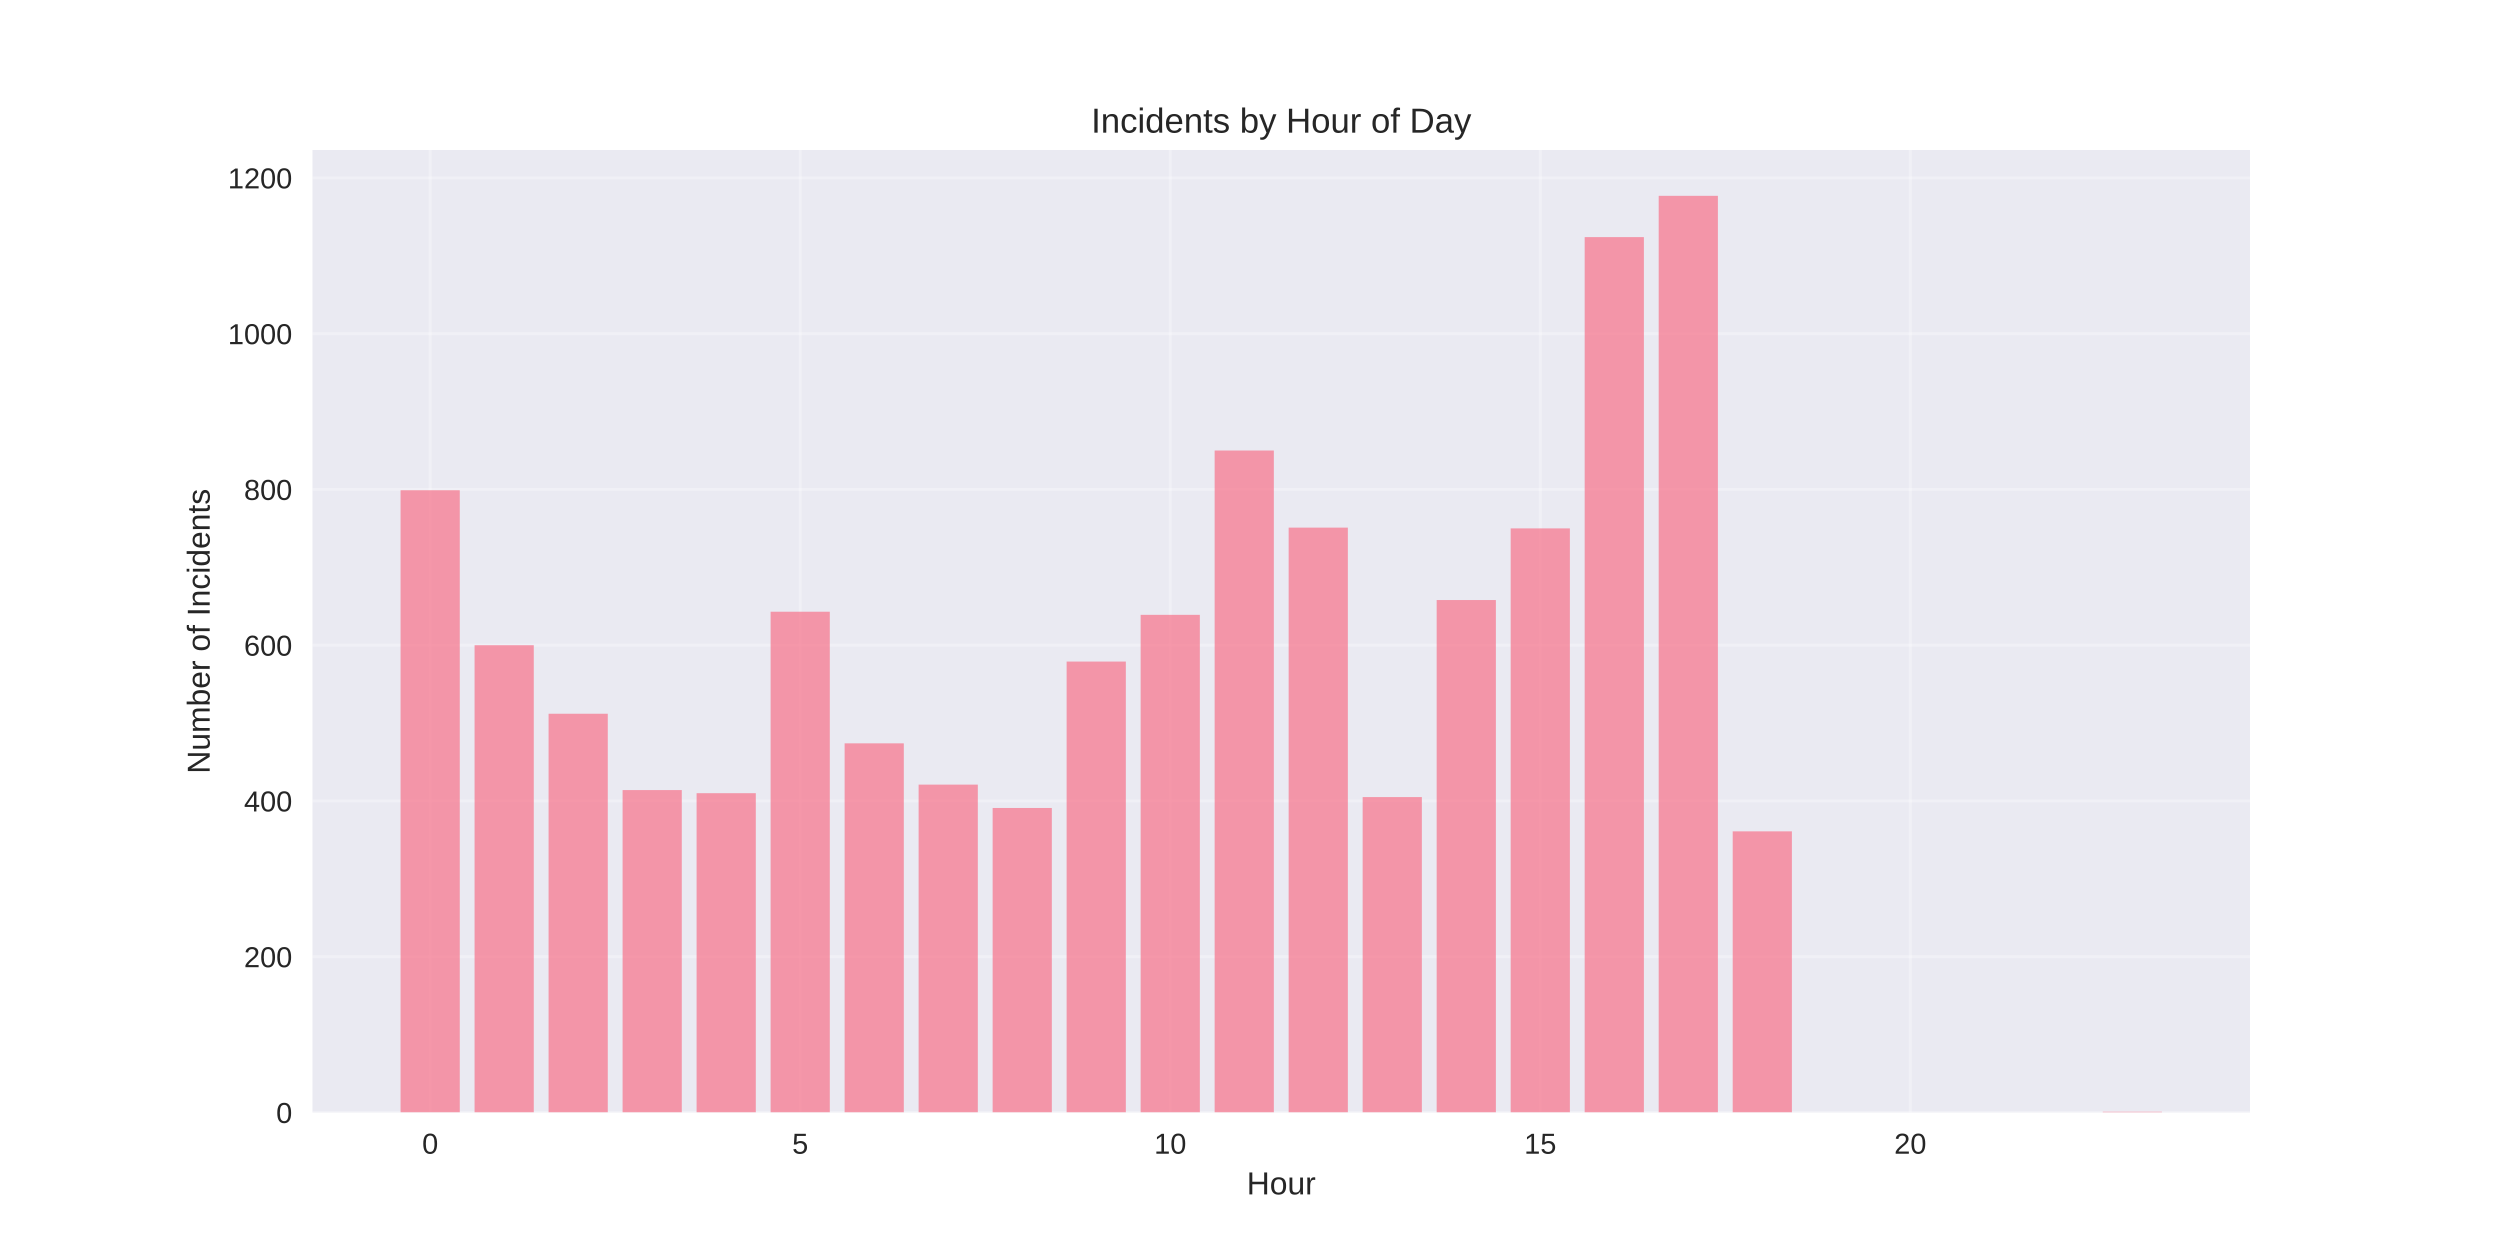
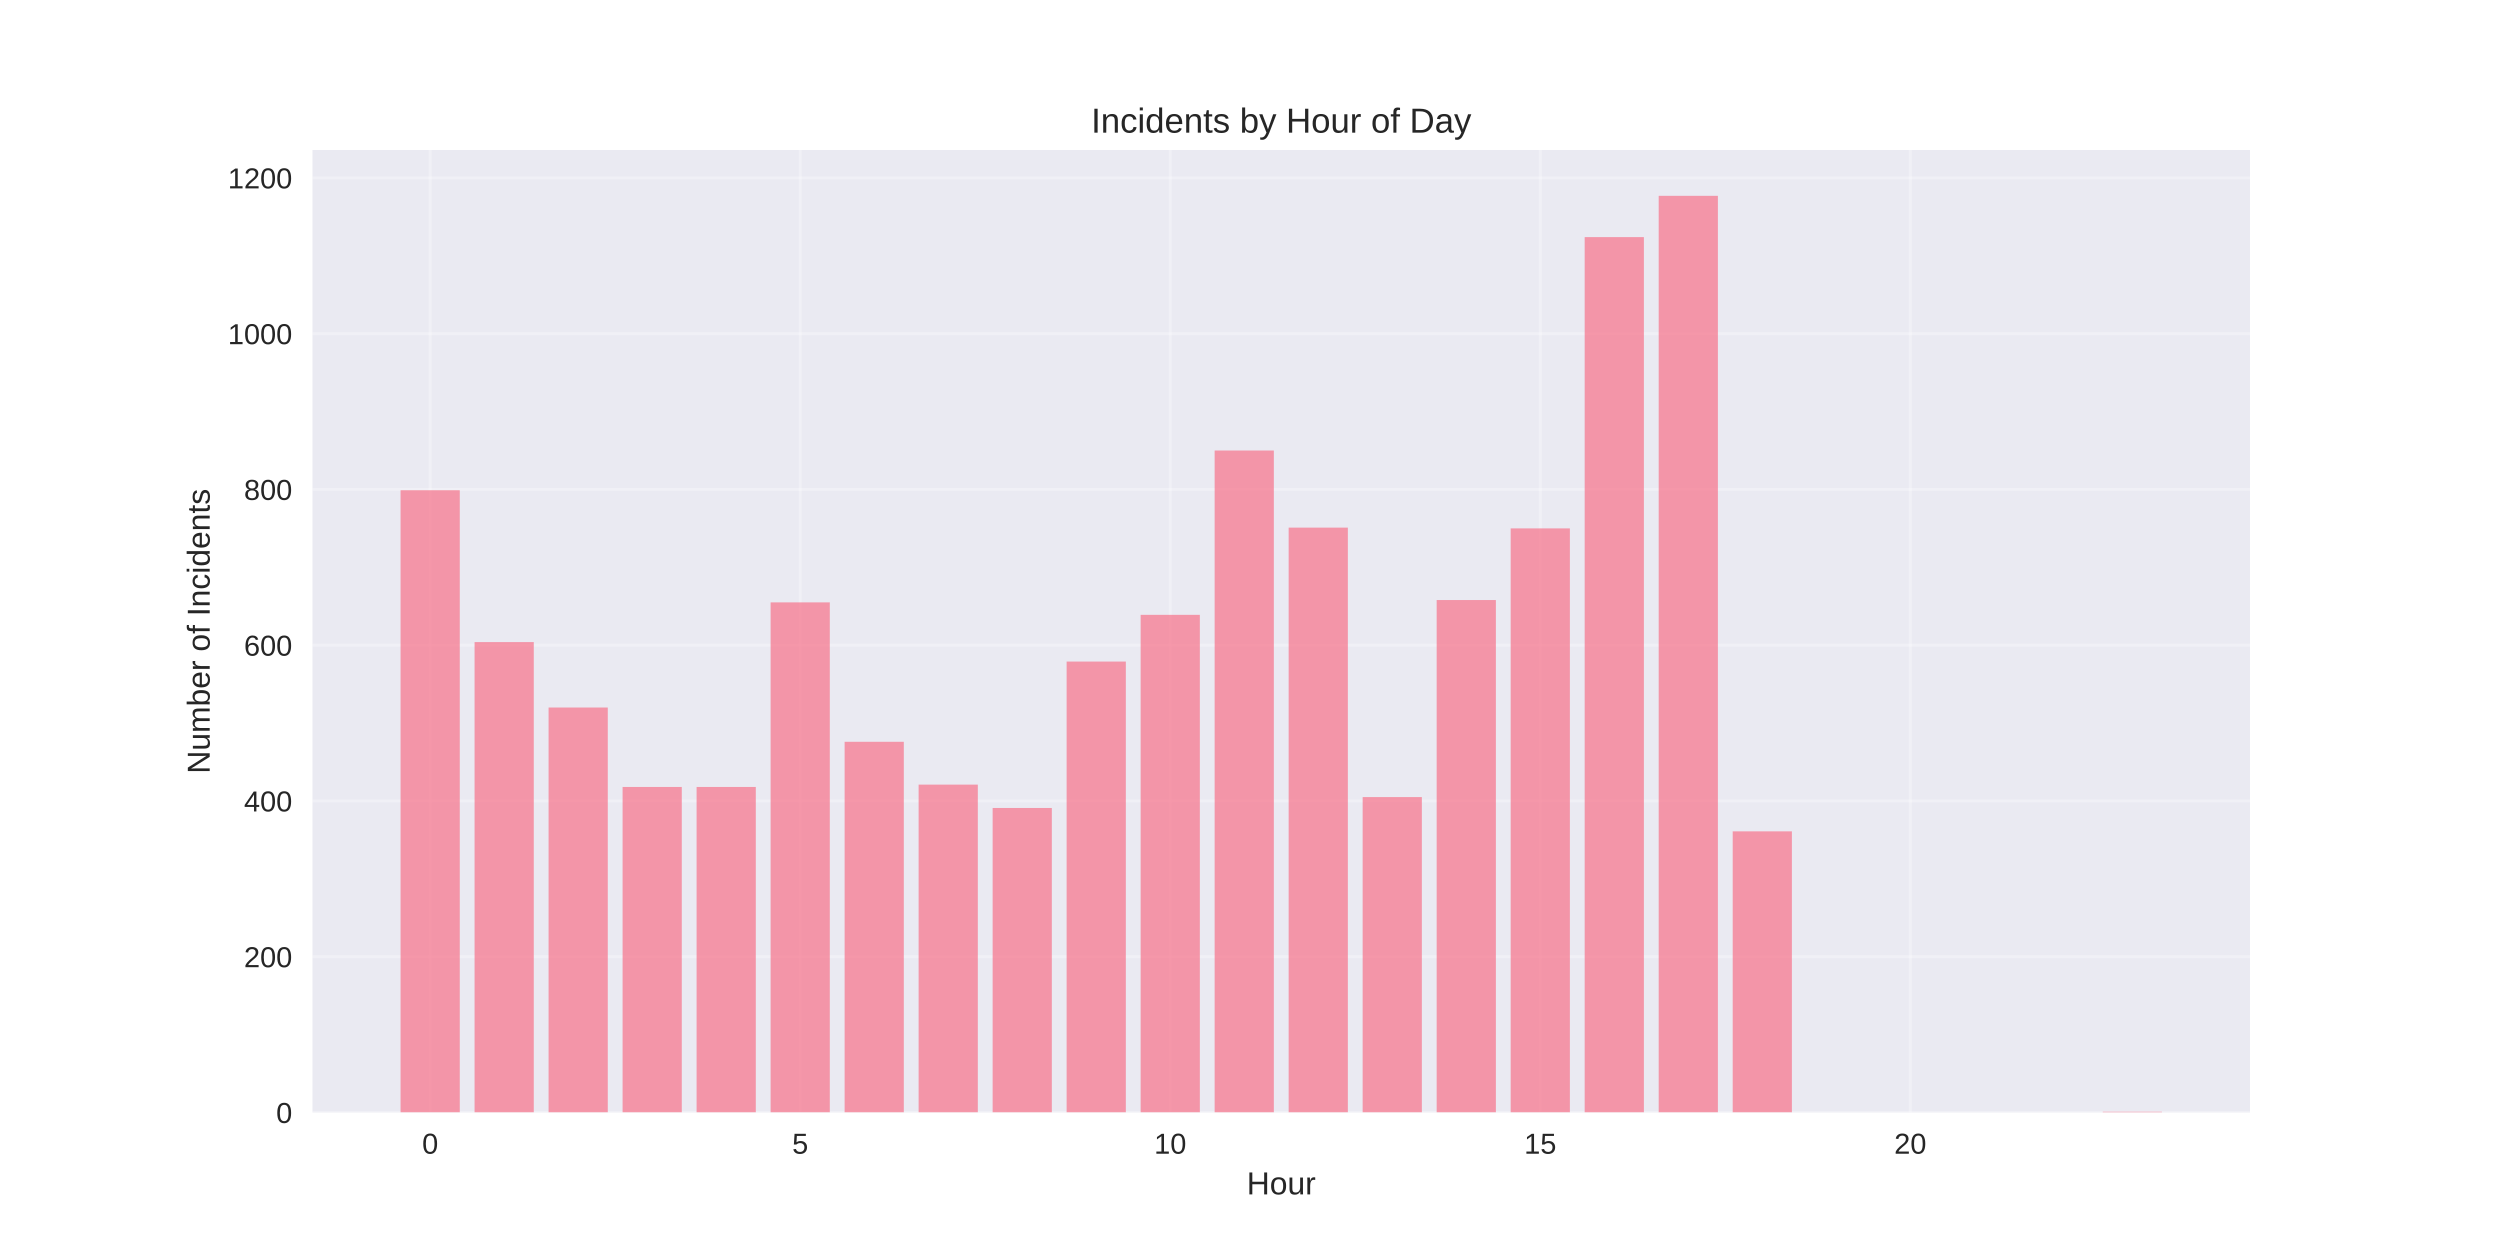
<svg xmlns="http://www.w3.org/2000/svg" width="864pt" height="432pt" viewBox="0 0 864 432" version="1.1">
  <defs>
    <style type="text/css">*{stroke-linejoin: round; stroke-linecap: butt}</style>
  </defs>
  <g id="figure_1">
    <g id="patch_1">
      <path d="M 0 432  L 864 432  L 864 0  L 0 0  z " style="fill: #ffffff" />
    </g>
    <g id="axes_1">
      <g id="patch_2">
        <path d="M 108 384.48  L 777.6 384.48  L 777.6 51.84  L 108 51.84  z " style="fill: #eaeaf2" />
      </g>
      <g id="matplotlib.axis_1">
        <g id="xtick_1">
          <g id="line2d_1">
-             <path d="M 148.667 384.48  L 148.667 51.84  " clip-path="url(#pf3f0a2e11a)" style="fill: none; stroke: #ffffff; stroke-opacity: 0.3; stroke-linecap: round" />
+             <path d="M 148.667 384.48  L 148.667 51.84  " clip-path="url(#pc506483ebb)" style="fill: none; stroke: #ffffff; stroke-opacity: 0.3; stroke-linecap: round" />
          </g>
          <g id="line2d_2" />
          <g id="text_1">
            <text style="fill: #262626; font: 10px 'Arial', 'Liberation Sans', 'DejaVu Sans', 'Bitstream Vera Sans', sans-serif; text-anchor: middle" x="148.667" y="398.727" transform="rotate(-0 148.6671 398.7269)">0</text>
          </g>
        </g>
        <g id="xtick_2">
          <g id="line2d_3">
-             <path d="M 276.551 384.48  L 276.551 51.84  " clip-path="url(#pf3f0a2e11a)" style="fill: none; stroke: #ffffff; stroke-opacity: 0.3; stroke-linecap: round" />
+             <path d="M 276.551 384.48  L 276.551 51.84  " clip-path="url(#pc506483ebb)" style="fill: none; stroke: #ffffff; stroke-opacity: 0.3; stroke-linecap: round" />
          </g>
          <g id="line2d_4" />
          <g id="text_2">
            <text style="fill: #262626; font: 10px 'Arial', 'Liberation Sans', 'DejaVu Sans', 'Bitstream Vera Sans', sans-serif; text-anchor: middle" x="276.551" y="398.727" transform="rotate(-0 276.551 398.7269)">5</text>
          </g>
        </g>
        <g id="xtick_3">
          <g id="line2d_5">
-             <path d="M 404.435 384.48  L 404.435 51.84  " clip-path="url(#pf3f0a2e11a)" style="fill: none; stroke: #ffffff; stroke-opacity: 0.3; stroke-linecap: round" />
+             <path d="M 404.435 384.48  L 404.435 51.84  " clip-path="url(#pc506483ebb)" style="fill: none; stroke: #ffffff; stroke-opacity: 0.3; stroke-linecap: round" />
          </g>
          <g id="line2d_6" />
          <g id="text_3">
            <text style="fill: #262626; font: 10px 'Arial', 'Liberation Sans', 'DejaVu Sans', 'Bitstream Vera Sans', sans-serif; text-anchor: middle" x="404.435" y="398.727" transform="rotate(-0 404.4348 398.7269)">10</text>
          </g>
        </g>
        <g id="xtick_4">
          <g id="line2d_7">
-             <path d="M 532.319 384.48  L 532.319 51.84  " clip-path="url(#pf3f0a2e11a)" style="fill: none; stroke: #ffffff; stroke-opacity: 0.3; stroke-linecap: round" />
+             <path d="M 532.319 384.48  L 532.319 51.84  " clip-path="url(#pc506483ebb)" style="fill: none; stroke: #ffffff; stroke-opacity: 0.3; stroke-linecap: round" />
          </g>
          <g id="line2d_8" />
          <g id="text_4">
            <text style="fill: #262626; font: 10px 'Arial', 'Liberation Sans', 'DejaVu Sans', 'Bitstream Vera Sans', sans-serif; text-anchor: middle" x="532.319" y="398.727" transform="rotate(-0 532.3187 398.7269)">15</text>
          </g>
        </g>
        <g id="xtick_5">
          <g id="line2d_9">
-             <path d="M 660.203 384.48  L 660.203 51.84  " clip-path="url(#pf3f0a2e11a)" style="fill: none; stroke: #ffffff; stroke-opacity: 0.3; stroke-linecap: round" />
+             <path d="M 660.203 384.48  L 660.203 51.84  " clip-path="url(#pc506483ebb)" style="fill: none; stroke: #ffffff; stroke-opacity: 0.3; stroke-linecap: round" />
          </g>
          <g id="line2d_10" />
          <g id="text_5">
            <text style="fill: #262626; font: 10px 'Arial', 'Liberation Sans', 'DejaVu Sans', 'Bitstream Vera Sans', sans-serif; text-anchor: middle" x="660.203" y="398.727" transform="rotate(-0 660.2026 398.7269)">20</text>
          </g>
        </g>
        <g id="text_6">
          <text style="fill: #262626; font: 11px 'Arial', 'Liberation Sans', 'DejaVu Sans', 'Bitstream Vera Sans', sans-serif; text-anchor: middle" x="442.8" y="412.773" transform="rotate(-0 442.8 412.7734)">Hour</text>
        </g>
      </g>
      <g id="matplotlib.axis_2">
        <g id="ytick_1">
          <g id="line2d_11">
-             <path d="M 108 384.48  L 777.6 384.48  " clip-path="url(#pf3f0a2e11a)" style="fill: none; stroke: #ffffff; stroke-opacity: 0.3; stroke-linecap: round" />
+             <path d="M 108 384.48  L 777.6 384.48  " clip-path="url(#pc506483ebb)" style="fill: none; stroke: #ffffff; stroke-opacity: 0.3; stroke-linecap: round" />
          </g>
          <g id="line2d_12" />
          <g id="text_7">
            <text style="fill: #262626; font: 10px 'Arial', 'Liberation Sans', 'DejaVu Sans', 'Bitstream Vera Sans', sans-serif; text-anchor: end" x="101" y="388.103" transform="rotate(-0 101 388.1034)">0</text>
          </g>
        </g>
        <g id="ytick_2">
          <g id="line2d_13">
-             <path d="M 108 330.648  L 777.6 330.648  " clip-path="url(#pf3f0a2e11a)" style="fill: none; stroke: #ffffff; stroke-opacity: 0.3; stroke-linecap: round" />
+             <path d="M 108 330.648  L 777.6 330.648  " clip-path="url(#pc506483ebb)" style="fill: none; stroke: #ffffff; stroke-opacity: 0.3; stroke-linecap: round" />
          </g>
          <g id="line2d_14" />
          <g id="text_8">
            <text style="fill: #262626; font: 10px 'Arial', 'Liberation Sans', 'DejaVu Sans', 'Bitstream Vera Sans', sans-serif; text-anchor: end" x="101" y="334.272" transform="rotate(-0 101 334.2717)">200</text>
          </g>
        </g>
        <g id="ytick_3">
          <g id="line2d_15">
-             <path d="M 108 276.816  L 777.6 276.816  " clip-path="url(#pf3f0a2e11a)" style="fill: none; stroke: #ffffff; stroke-opacity: 0.3; stroke-linecap: round" />
+             <path d="M 108 276.816  L 777.6 276.816  " clip-path="url(#pc506483ebb)" style="fill: none; stroke: #ffffff; stroke-opacity: 0.3; stroke-linecap: round" />
          </g>
          <g id="line2d_16" />
          <g id="text_9">
            <text style="fill: #262626; font: 10px 'Arial', 'Liberation Sans', 'DejaVu Sans', 'Bitstream Vera Sans', sans-serif; text-anchor: end" x="101" y="280.44" transform="rotate(-0 101 280.4399)">400</text>
          </g>
        </g>
        <g id="ytick_4">
          <g id="line2d_17">
-             <path d="M 108 222.985  L 777.6 222.985  " clip-path="url(#pf3f0a2e11a)" style="fill: none; stroke: #ffffff; stroke-opacity: 0.3; stroke-linecap: round" />
+             <path d="M 108 222.985  L 777.6 222.985  " clip-path="url(#pc506483ebb)" style="fill: none; stroke: #ffffff; stroke-opacity: 0.3; stroke-linecap: round" />
          </g>
          <g id="line2d_18" />
          <g id="text_10">
            <text style="fill: #262626; font: 10px 'Arial', 'Liberation Sans', 'DejaVu Sans', 'Bitstream Vera Sans', sans-serif; text-anchor: end" x="101" y="226.608" transform="rotate(-0 101 226.6081)">600</text>
          </g>
        </g>
        <g id="ytick_5">
          <g id="line2d_19">
-             <path d="M 108 169.153  L 777.6 169.153  " clip-path="url(#pf3f0a2e11a)" style="fill: none; stroke: #ffffff; stroke-opacity: 0.3; stroke-linecap: round" />
+             <path d="M 108 169.153  L 777.6 169.153  " clip-path="url(#pc506483ebb)" style="fill: none; stroke: #ffffff; stroke-opacity: 0.3; stroke-linecap: round" />
          </g>
          <g id="line2d_20" />
          <g id="text_11">
            <text style="fill: #262626; font: 10px 'Arial', 'Liberation Sans', 'DejaVu Sans', 'Bitstream Vera Sans', sans-serif; text-anchor: end" x="101" y="172.776" transform="rotate(-0 101 172.7763)">800</text>
          </g>
        </g>
        <g id="ytick_6">
          <g id="line2d_21">
-             <path d="M 108 115.321  L 777.6 115.321  " clip-path="url(#pf3f0a2e11a)" style="fill: none; stroke: #ffffff; stroke-opacity: 0.3; stroke-linecap: round" />
+             <path d="M 108 115.321  L 777.6 115.321  " clip-path="url(#pc506483ebb)" style="fill: none; stroke: #ffffff; stroke-opacity: 0.3; stroke-linecap: round" />
          </g>
          <g id="line2d_22" />
          <g id="text_12">
            <text style="fill: #262626; font: 10px 'Arial', 'Liberation Sans', 'DejaVu Sans', 'Bitstream Vera Sans', sans-serif; text-anchor: end" x="101" y="118.945" transform="rotate(-0 101 118.9446)">1000</text>
          </g>
        </g>
        <g id="ytick_7">
          <g id="line2d_23">
-             <path d="M 108 61.489  L 777.6 61.489  " clip-path="url(#pf3f0a2e11a)" style="fill: none; stroke: #ffffff; stroke-opacity: 0.3; stroke-linecap: round" />
+             <path d="M 108 61.489  L 777.6 61.489  " clip-path="url(#pc506483ebb)" style="fill: none; stroke: #ffffff; stroke-opacity: 0.3; stroke-linecap: round" />
          </g>
          <g id="line2d_24" />
          <g id="text_13">
            <text style="fill: #262626; font: 10px 'Arial', 'Liberation Sans', 'DejaVu Sans', 'Bitstream Vera Sans', sans-serif; text-anchor: end" x="101" y="65.113" transform="rotate(-0 101 65.11278)">1200</text>
          </g>
        </g>
        <g id="text_14">
          <text style="fill: #262626; font: 11px 'Arial', 'Liberation Sans', 'DejaVu Sans', 'Bitstream Vera Sans', sans-serif; text-anchor: middle" x="72.474" y="218.16" transform="rotate(-90 72.47375 218.16)">Number of Incidents</text>
        </g>
      </g>
      <g id="patch_3">
-         <path d="M 138.436 384.48  L 158.898 384.48  L 158.898 169.422  L 138.436 169.422  z " clip-path="url(#pf3f0a2e11a)" style="fill: #f77189; opacity: 0.7" />
+         <path d="M 138.436 384.48  L 158.898 384.48  L 158.898 169.422  L 138.436 169.422  z " clip-path="url(#pc506483ebb)" style="fill: #f77189; opacity: 0.7" />
      </g>
      <g id="patch_4">
-         <path d="M 164.013 384.48  L 184.475 384.48  L 184.475 222.985  L 164.013 222.985  z " clip-path="url(#pf3f0a2e11a)" style="fill: #f77189; opacity: 0.7" />
+         <path d="M 164.013 384.48  L 184.475 384.48  L 184.475 221.908  L 164.013 221.908  z " clip-path="url(#pc506483ebb)" style="fill: #f77189; opacity: 0.7" />
      </g>
      <g id="patch_5">
-         <path d="M 189.59 384.48  L 210.051 384.48  L 210.051 246.671  L 189.59 246.671  z " clip-path="url(#pf3f0a2e11a)" style="fill: #f77189; opacity: 0.7" />
+         <path d="M 189.59 384.48  L 210.051 384.48  L 210.051 244.517  L 189.59 244.517  z " clip-path="url(#pc506483ebb)" style="fill: #f77189; opacity: 0.7" />
      </g>
      <g id="patch_6">
-         <path d="M 215.167 384.48  L 235.628 384.48  L 235.628 273.048  L 215.167 273.048  z " clip-path="url(#pf3f0a2e11a)" style="fill: #f77189; opacity: 0.7" />
+         <path d="M 215.167 384.48  L 235.628 384.48  L 235.628 271.972  L 215.167 271.972  z " clip-path="url(#pc506483ebb)" style="fill: #f77189; opacity: 0.7" />
      </g>
      <g id="patch_7">
-         <path d="M 240.743 384.48  L 261.205 384.48  L 261.205 274.125  L 240.743 274.125  z " clip-path="url(#pf3f0a2e11a)" style="fill: #f77189; opacity: 0.7" />
+         <path d="M 240.743 384.48  L 261.205 384.48  L 261.205 271.972  L 240.743 271.972  z " clip-path="url(#pc506483ebb)" style="fill: #f77189; opacity: 0.7" />
      </g>
      <g id="patch_8">
-         <path d="M 266.32 384.48  L 286.782 384.48  L 286.782 211.411  L 266.32 211.411  z " clip-path="url(#pf3f0a2e11a)" style="fill: #f77189; opacity: 0.7" />
+         <path d="M 266.32 384.48  L 286.782 384.48  L 286.782 208.181  L 266.32 208.181  z " clip-path="url(#pc506483ebb)" style="fill: #f77189; opacity: 0.7" />
      </g>
      <g id="patch_9">
-         <path d="M 291.897 384.48  L 312.358 384.48  L 312.358 256.899  L 291.897 256.899  z " clip-path="url(#pf3f0a2e11a)" style="fill: #f77189; opacity: 0.7" />
+         <path d="M 291.897 384.48  L 312.358 384.48  L 312.358 256.36  L 291.897 256.36  z " clip-path="url(#pc506483ebb)" style="fill: #f77189; opacity: 0.7" />
      </g>
      <g id="patch_10">
-         <path d="M 317.474 384.48  L 337.935 384.48  L 337.935 271.164  L 317.474 271.164  z " clip-path="url(#pf3f0a2e11a)" style="fill: #f77189; opacity: 0.7" />
+         <path d="M 317.474 384.48  L 337.935 384.48  L 337.935 271.164  L 317.474 271.164  z " clip-path="url(#pc506483ebb)" style="fill: #f77189; opacity: 0.7" />
      </g>
      <g id="patch_11">
-         <path d="M 343.051 384.48  L 363.512 384.48  L 363.512 279.239  L 343.051 279.239  z " clip-path="url(#pf3f0a2e11a)" style="fill: #f77189; opacity: 0.7" />
+         <path d="M 343.051 384.48  L 363.512 384.48  L 363.512 279.239  L 343.051 279.239  z " clip-path="url(#pc506483ebb)" style="fill: #f77189; opacity: 0.7" />
      </g>
      <g id="patch_12">
-         <path d="M 368.627 384.48  L 389.089 384.48  L 389.089 228.637  L 368.627 228.637  z " clip-path="url(#pf3f0a2e11a)" style="fill: #f77189; opacity: 0.7" />
+         <path d="M 368.627 384.48  L 389.089 384.48  L 389.089 228.637  L 368.627 228.637  z " clip-path="url(#pc506483ebb)" style="fill: #f77189; opacity: 0.7" />
      </g>
      <g id="patch_13">
-         <path d="M 394.204 384.48  L 414.666 384.48  L 414.666 212.487  L 394.204 212.487  z " clip-path="url(#pf3f0a2e11a)" style="fill: #f77189; opacity: 0.7" />
+         <path d="M 394.204 384.48  L 414.666 384.48  L 414.666 212.487  L 394.204 212.487  z " clip-path="url(#pc506483ebb)" style="fill: #f77189; opacity: 0.7" />
      </g>
      <g id="patch_14">
-         <path d="M 419.781 384.48  L 440.242 384.48  L 440.242 155.695  L 419.781 155.695  z " clip-path="url(#pf3f0a2e11a)" style="fill: #f77189; opacity: 0.7" />
+         <path d="M 419.781 384.48  L 440.242 384.48  L 440.242 155.695  L 419.781 155.695  z " clip-path="url(#pc506483ebb)" style="fill: #f77189; opacity: 0.7" />
      </g>
      <g id="patch_15">
-         <path d="M 445.358 384.48  L 465.819 384.48  L 465.819 182.342  L 445.358 182.342  z " clip-path="url(#pf3f0a2e11a)" style="fill: #f77189; opacity: 0.7" />
+         <path d="M 445.358 384.48  L 465.819 384.48  L 465.819 182.342  L 445.358 182.342  z " clip-path="url(#pc506483ebb)" style="fill: #f77189; opacity: 0.7" />
      </g>
      <g id="patch_16">
-         <path d="M 470.934 384.48  L 491.396 384.48  L 491.396 275.471  L 470.934 275.471  z " clip-path="url(#pf3f0a2e11a)" style="fill: #f77189; opacity: 0.7" />
+         <path d="M 470.934 384.48  L 491.396 384.48  L 491.396 275.471  L 470.934 275.471  z " clip-path="url(#pc506483ebb)" style="fill: #f77189; opacity: 0.7" />
      </g>
      <g id="patch_17">
-         <path d="M 496.511 384.48  L 516.973 384.48  L 516.973 207.373  L 496.511 207.373  z " clip-path="url(#pf3f0a2e11a)" style="fill: #f77189; opacity: 0.7" />
+         <path d="M 496.511 384.48  L 516.973 384.48  L 516.973 207.373  L 496.511 207.373  z " clip-path="url(#pc506483ebb)" style="fill: #f77189; opacity: 0.7" />
      </g>
      <g id="patch_18">
-         <path d="M 522.088 384.48  L 542.549 384.48  L 542.549 182.611  L 522.088 182.611  z " clip-path="url(#pf3f0a2e11a)" style="fill: #f77189; opacity: 0.7" />
+         <path d="M 522.088 384.48  L 542.549 384.48  L 542.549 182.611  L 522.088 182.611  z " clip-path="url(#pc506483ebb)" style="fill: #f77189; opacity: 0.7" />
      </g>
      <g id="patch_19">
-         <path d="M 547.665 384.48  L 568.126 384.48  L 568.126 81.945  L 547.665 81.945  z " clip-path="url(#pf3f0a2e11a)" style="fill: #f77189; opacity: 0.7" />
+         <path d="M 547.665 384.48  L 568.126 384.48  L 568.126 81.945  L 547.665 81.945  z " clip-path="url(#pc506483ebb)" style="fill: #f77189; opacity: 0.7" />
      </g>
      <g id="patch_20">
-         <path d="M 573.242 384.48  L 593.703 384.48  L 593.703 67.68  L 573.242 67.68  z " clip-path="url(#pf3f0a2e11a)" style="fill: #f77189; opacity: 0.7" />
+         <path d="M 573.242 384.48  L 593.703 384.48  L 593.703 67.68  L 573.242 67.68  z " clip-path="url(#pc506483ebb)" style="fill: #f77189; opacity: 0.7" />
      </g>
      <g id="patch_21">
-         <path d="M 598.818 384.48  L 619.28 384.48  L 619.28 287.314  L 598.818 287.314  z " clip-path="url(#pf3f0a2e11a)" style="fill: #f77189; opacity: 0.7" />
+         <path d="M 598.818 384.48  L 619.28 384.48  L 619.28 287.314  L 598.818 287.314  z " clip-path="url(#pc506483ebb)" style="fill: #f77189; opacity: 0.7" />
      </g>
      <g id="patch_22">
-         <path d="M 726.702 384.48  L 747.164 384.48  L 747.164 384.211  L 726.702 384.211  z " clip-path="url(#pf3f0a2e11a)" style="fill: #f77189; opacity: 0.7" />
+         <path d="M 726.702 384.48  L 747.164 384.48  L 747.164 384.211  L 726.702 384.211  z " clip-path="url(#pc506483ebb)" style="fill: #f77189; opacity: 0.7" />
      </g>
      <g id="patch_23">
        <path d="M 108 384.48  L 108 51.84  " style="fill: none" />
      </g>
      <g id="patch_24">
        <path d="M 777.6 384.48  L 777.6 51.84  " style="fill: none" />
      </g>
      <g id="patch_25">
        <path d="M 108 384.48  L 777.6 384.48  " style="fill: none" />
      </g>
      <g id="patch_26">
        <path d="M 108 51.84  L 777.6 51.84  " style="fill: none" />
      </g>
      <g id="text_15">
        <text style="fill: #262626; font: 12px 'Arial', 'Liberation Sans', 'DejaVu Sans', 'Bitstream Vera Sans', sans-serif; text-anchor: middle" x="442.8" y="45.84" transform="rotate(-0 442.8 45.84)">Incidents by Hour of Day</text>
      </g>
    </g>
  </g>
  <defs>
-     <clipPath id="pf3f0a2e11a">
+     <clipPath id="pc506483ebb">
      <rect x="108" y="51.84" width="669.6" height="332.64" />
    </clipPath>
  </defs>
</svg>
